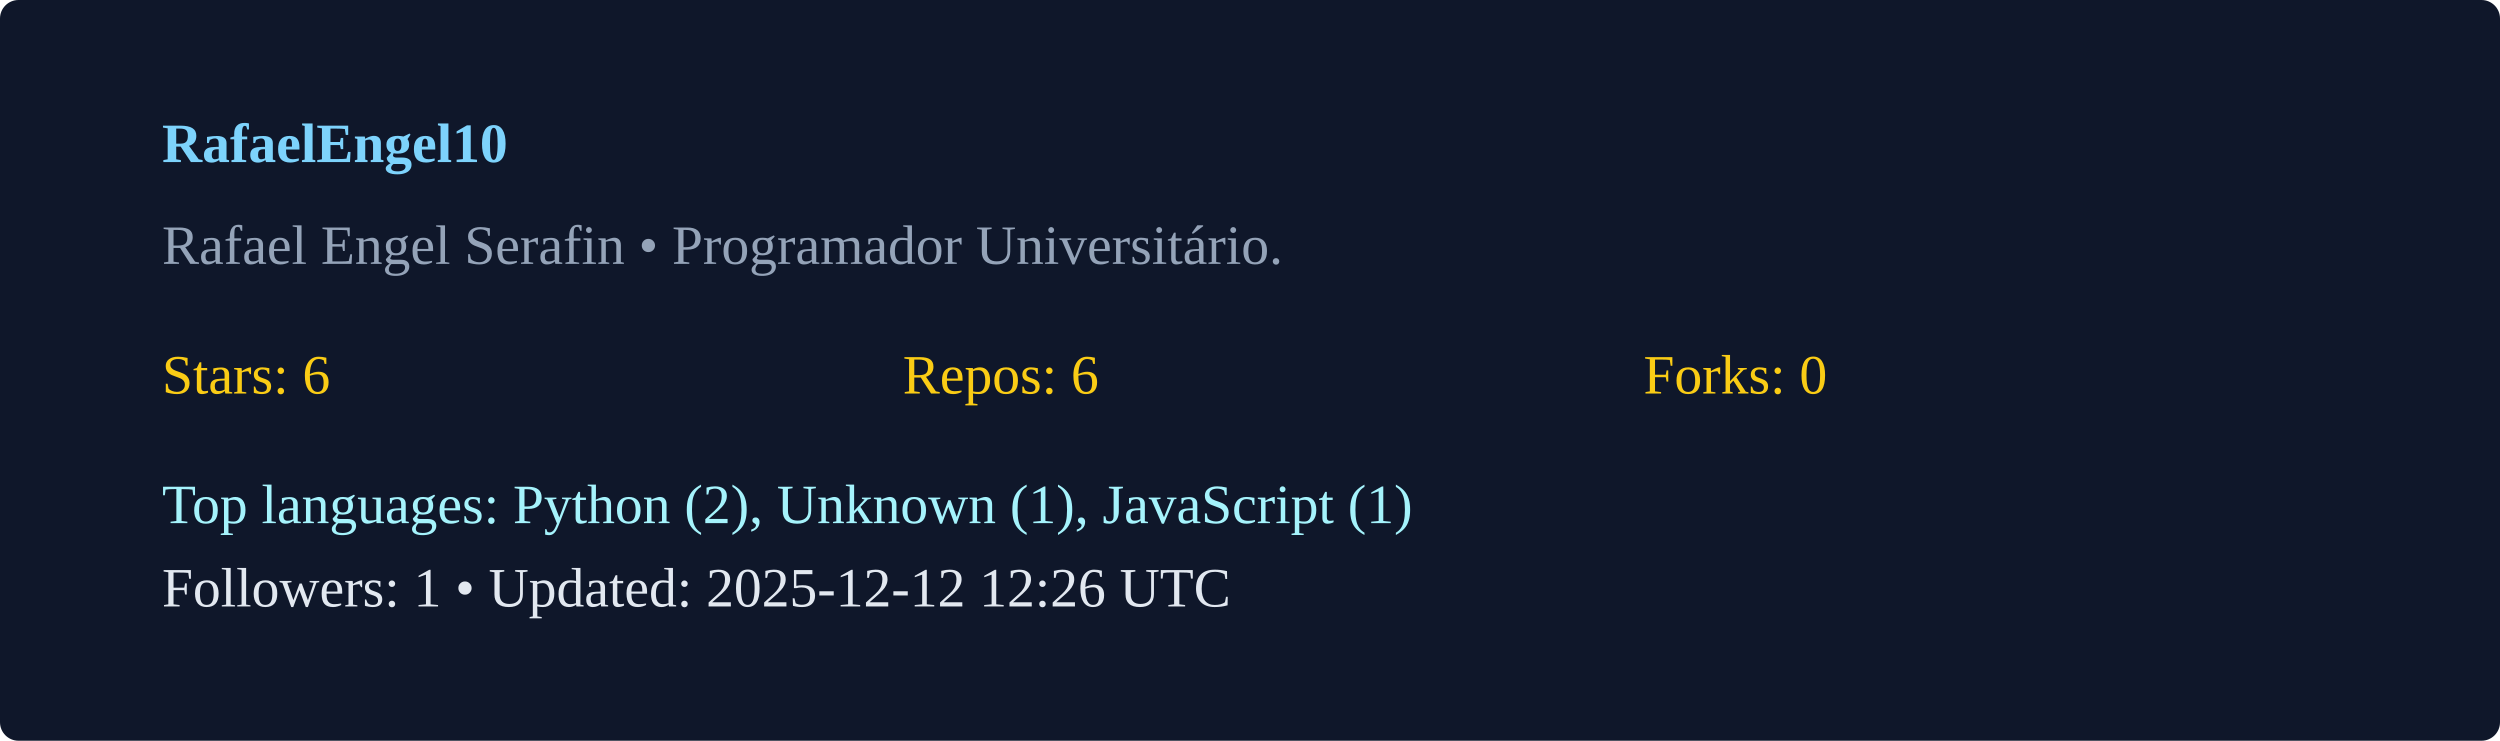
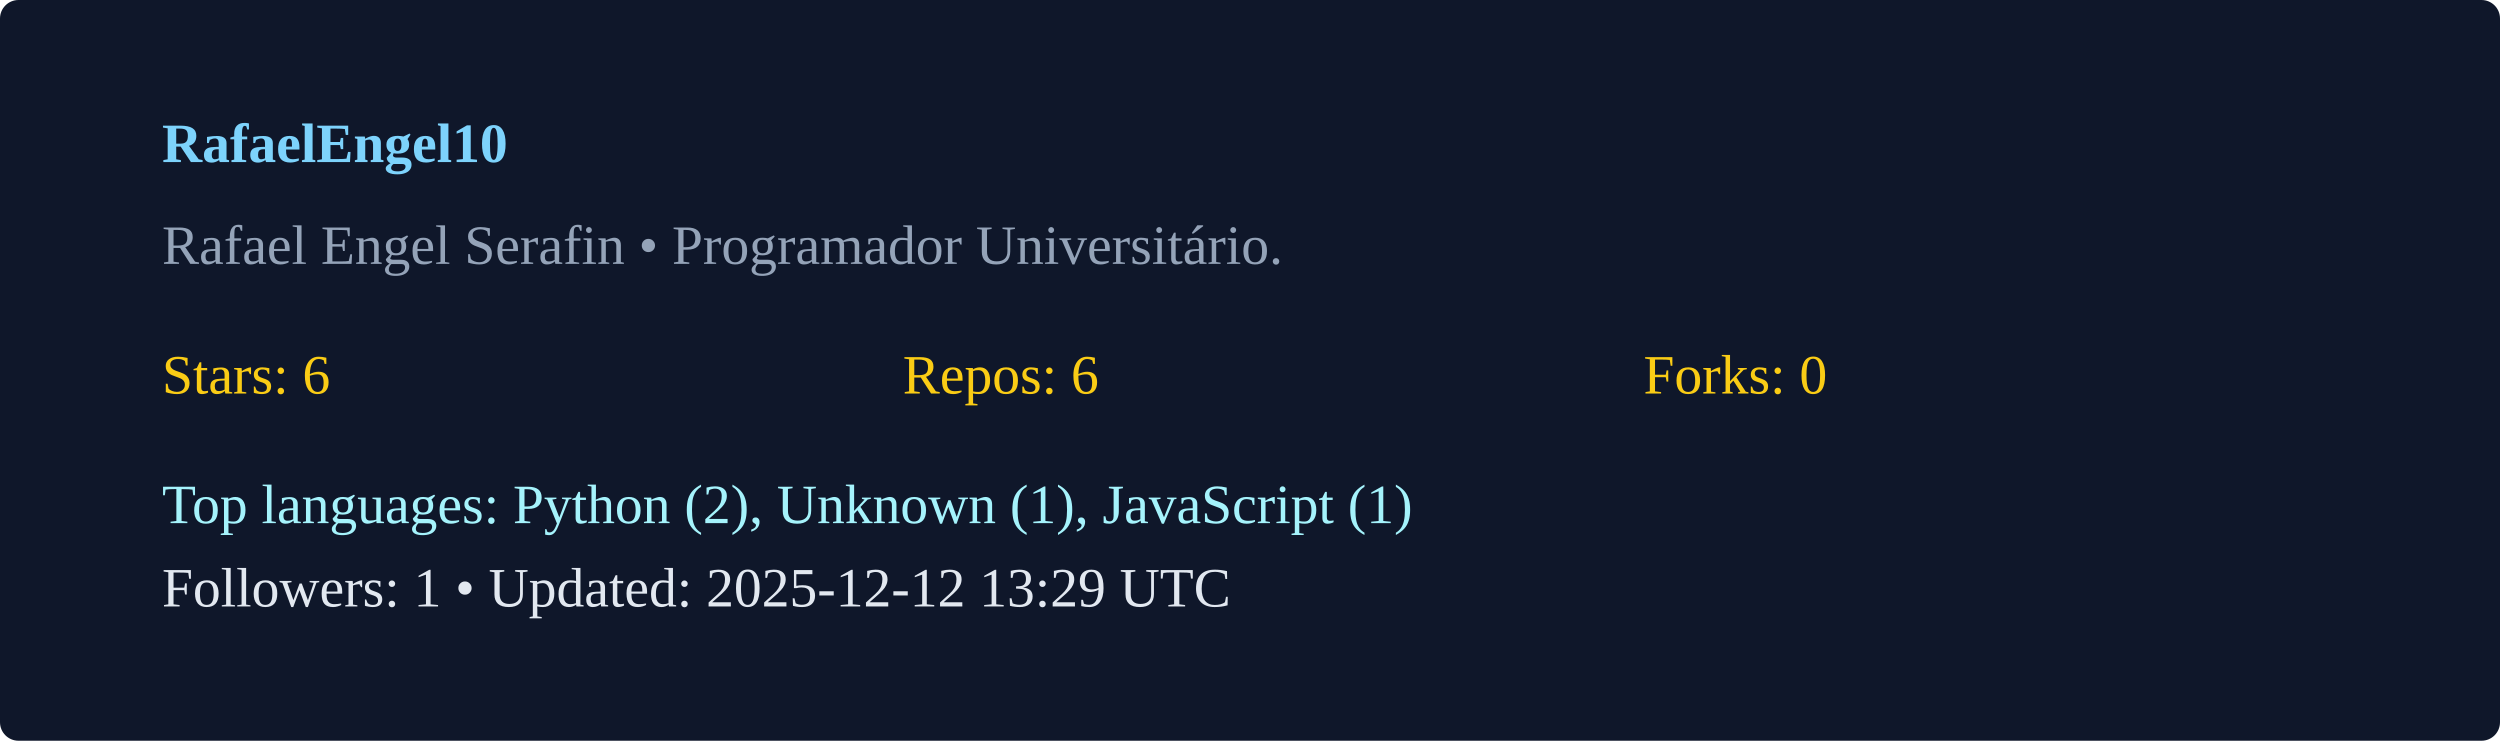
<svg xmlns="http://www.w3.org/2000/svg" width="540" height="160" viewBox="0 0 540 160">
  <rect width="100%" height="100%" rx="4" fill="#0f172a" />
  <g transform="translate(35,35)">
    <text x="0" y="0" fill="#7dd3fc" font-weight="600">RafaelEngel10</text>
    <text x="0" y="22" fill="#94a3b8">Rafael Engel Serafin  • Programador Universitário. </text>
    <g transform="translate(0,50)">
      <text x="0" y="0" fill="#facc15">Stars: 6</text>
      <text x="160" y="0" fill="#facc15">Repos: 6</text>
      <text x="320" y="0" fill="#facc15">Forks: 0</text>
      <text x="0" y="28" fill="#a5f3fc">Top languages: Python (2), Unknown (1), JavaScript (1)</text>
-       <text x="0" y="46" fill="#e2e8f0">Followers: 1 • Updated: 2025-12-12 12:26 UTC</text>
+       <text x="0" y="46" fill="#e2e8f0">Followers: 1 • Updated: 2025-12-12 13:29 UTC</text>
    </g>
  </g>
</svg>
